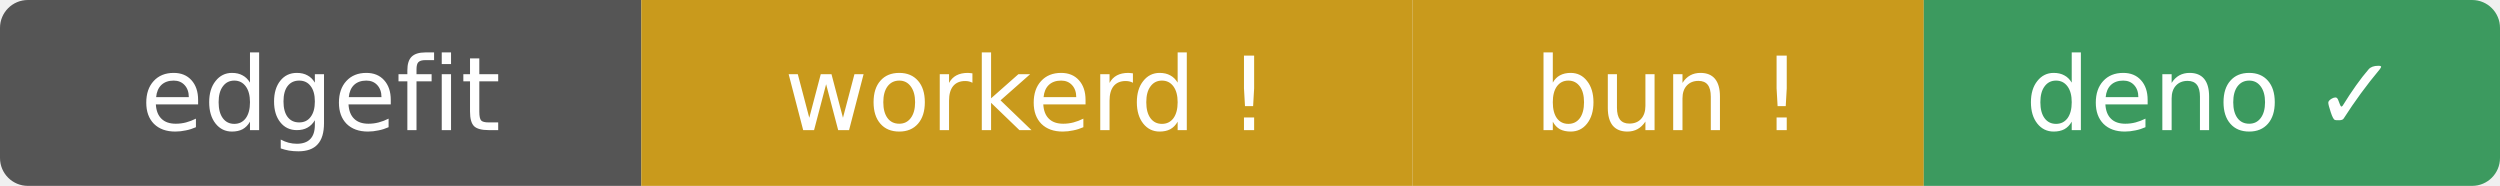
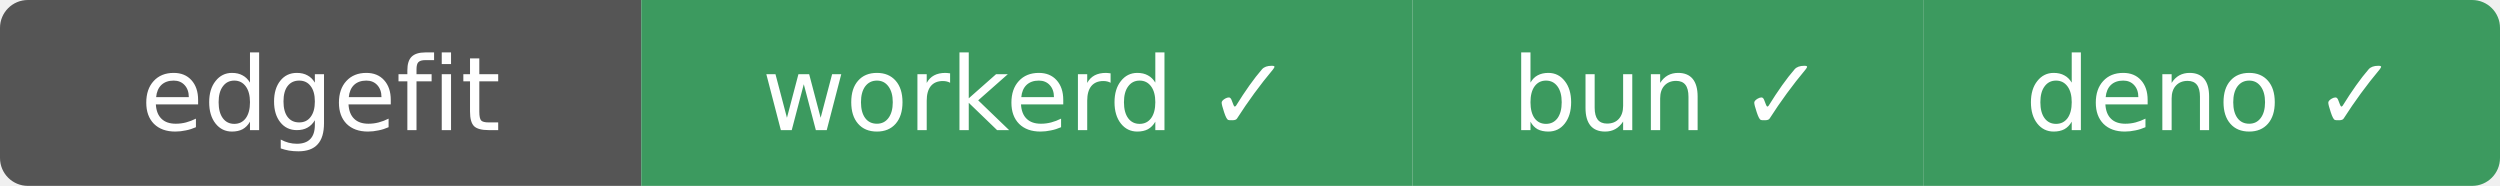
- <svg xmlns="http://www.w3.org/2000/svg" width="269" height="20" role="img" aria-label="edgefit: workerd ⚠ bun ⚠ deno ✓">
+ <svg xmlns="http://www.w3.org/2000/svg" width="269" height="20" role="img" aria-label="edgefit: workerd ✓ bun ✓ deno ✓">
  <clipPath id="r">
    <rect width="269" height="20" rx="3" />
  </clipPath>
  <g clip-path="url(#r)">
    <rect width="69" height="20" fill="#555" />
-     <rect x="69" width="83" height="20" fill="#c99a1c" />
-     <rect x="152" width="55" height="20" fill="#c99a1c" />
+     <rect x="69" width="83" height="20" fill="#3c9a5f" />
+     <rect x="152" width="55" height="20" fill="#3c9a5f" />
    <rect x="207" width="62" height="20" fill="#3c9a5f" />
  </g>
  <g fill="#fff" text-anchor="middle" font-family="Verdana,Geneva,DejaVu Sans,sans-serif" font-size="11">
    <text x="34.5" y="14">edgefit</text>
-     <text x="110.5" y="14">workerd !</text>
-     <text x="179.5" y="14">bun !</text>
+     <text x="110.5" y="14">workerd ✓</text>
+     <text x="179.5" y="14">bun ✓</text>
    <text x="238" y="14">deno ✓</text>
  </g>
</svg>
